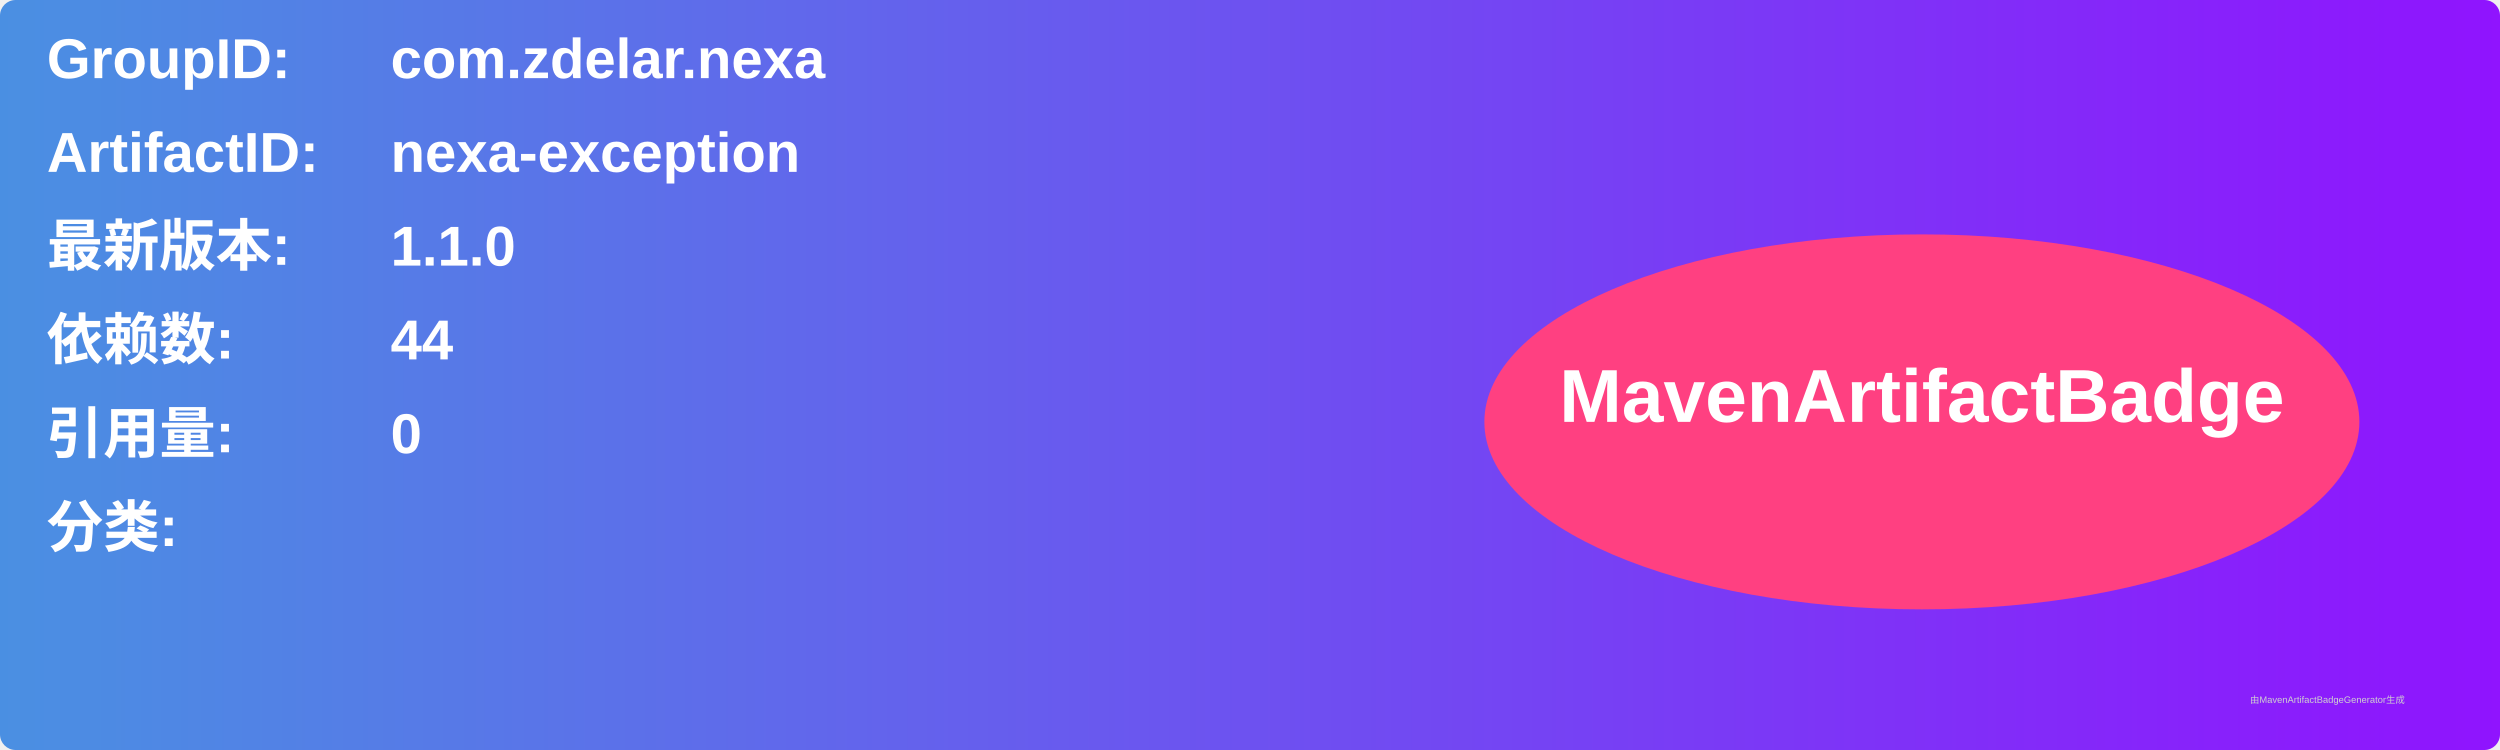
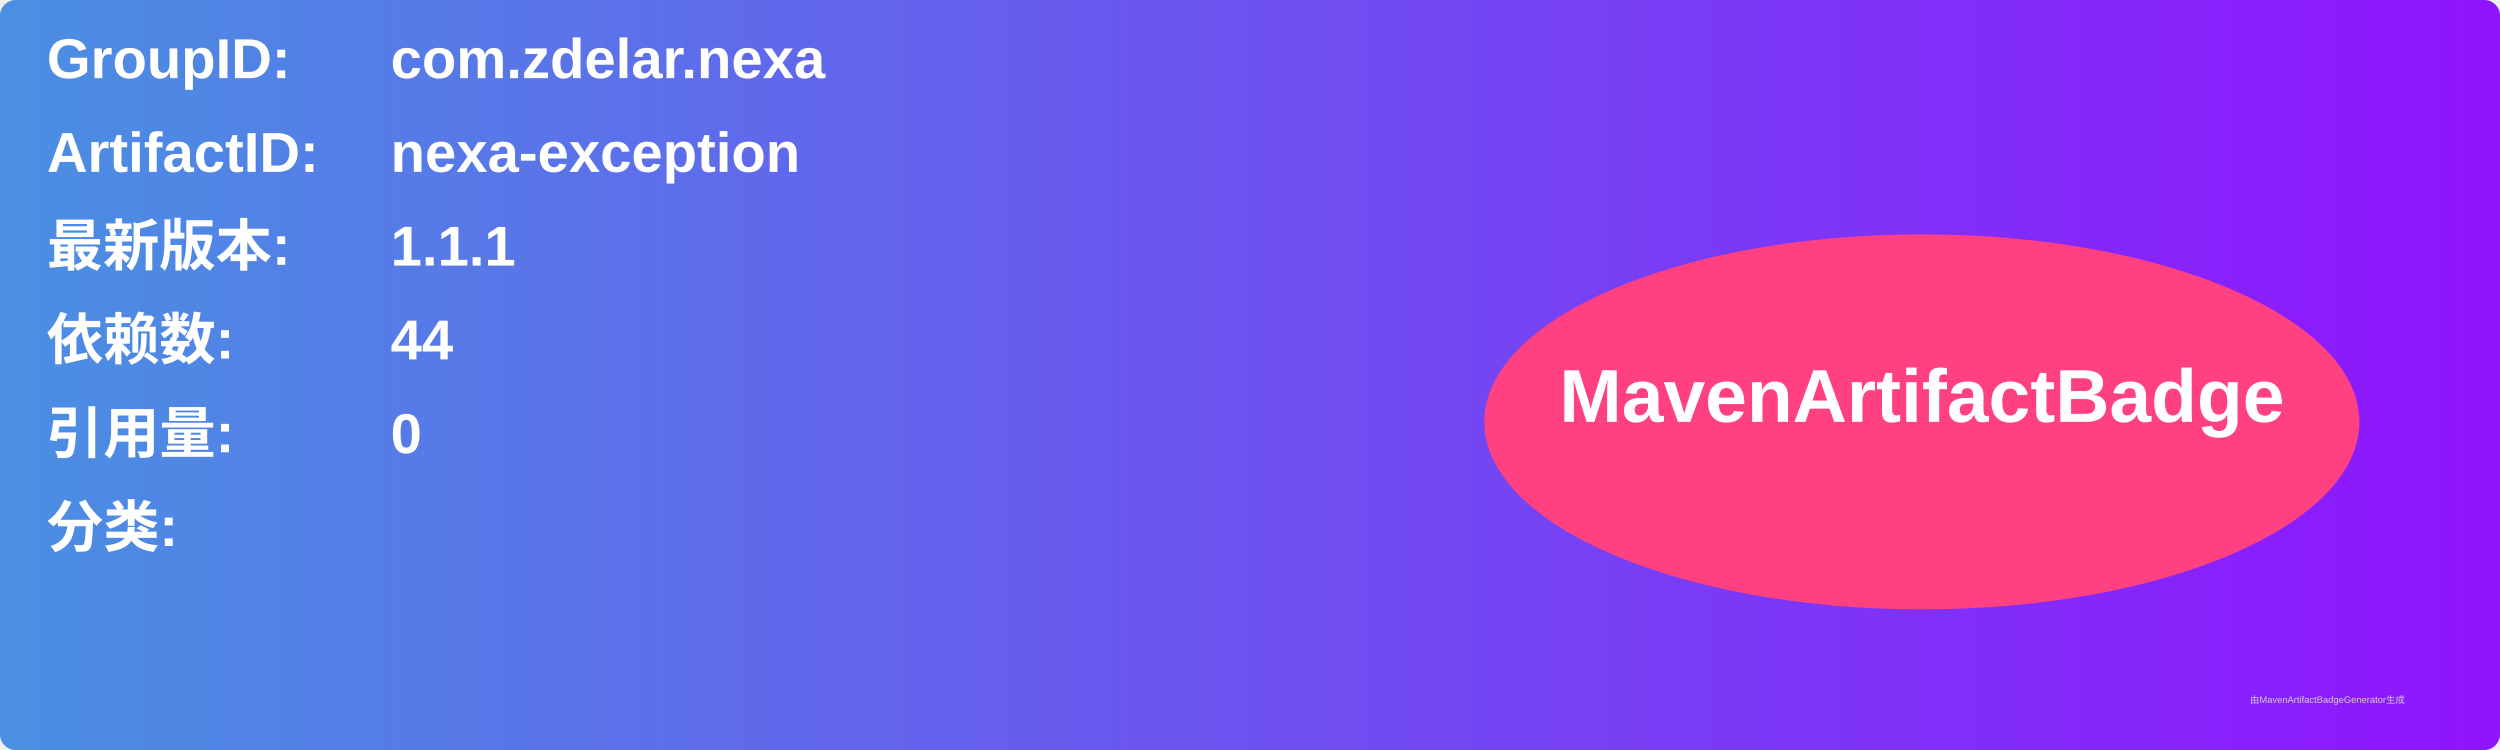
<svg xmlns="http://www.w3.org/2000/svg" width="800" height="240" viewBox="0 0 800 240">
  <linearGradient id="grad" x1="0%" y1="0%" x2="100%" y2="0%">
    <stop offset="0%" stop-color="#4a90e2" />
    <stop offset="100%" stop-color="#9013fe" />
  </linearGradient>
  <rect width="100%" height="100%" rx="5" ry="5" fill="url(#grad)" />
  <g transform="translate(15, 15)">
    <text x="0" y="10" font-family="Arial" font-size="18" fill="white" font-weight="bold" width="260">GroupID:</text>
    <text x="110" y="10" font-family="Arial" font-size="18" fill="white" font-weight="bold" width="460">com.zdelar.nexa</text>
    <text x="0" y="40" font-family="Arial" font-size="18" fill="white" font-weight="bold" width="260">ArtifactID:</text>
    <text x="110" y="40" font-family="Arial" font-size="18" fill="white" font-weight="bold" width="460">nexa-exception</text>
    <text x="0" y="70" font-family="Arial" font-size="18" fill="white" font-weight="bold">最新版本:</text>
    <text x="110" y="70" font-family="Arial" font-size="18" fill="white" font-weight="bold">
-       <tspan font-weight="bold">1.1.0</tspan>
+       <tspan font-weight="bold">1.1.1</tspan>
    </text>
    <text x="0" y="100" font-family="Arial" font-size="18" fill="white" font-weight="bold">依赖数: </text>
    <text x="110" y="100" font-family="Arial" font-size="18" fill="white">
      <tspan font-weight="bold">44</tspan>
    </text>
    <text x="0" y="130" font-family="Arial" font-size="18" fill="white" font-weight="bold">引用量: </text>
    <text x="110" y="130" font-family="Arial" font-size="18" fill="white">
      <tspan font-weight="bold">0</tspan>
    </text>
    <text x="0" y="160" font-family="Arial" font-size="18" fill="white" font-weight="bold">分类:</text>
    <text x="10" y="190" font-family="Arial" font-size="10" fill="white">
      <tspan font-weight="bold" />
    </text>
    <ellipse cx="600" cy="120" rx="140" ry="60" fill="#ff4081" />
    <text x="600" y="120" text-anchor="middle" font-family="Arial" font-size="24" fill="white" font-weight="bold">MavenArtifactBadge</text>
  </g>
  <text x="720" y="225" font-family="Arial" font-size="3" fill="#d0d0d0">由MavenArtifactBadgeGenerator生成</text>
</svg>
